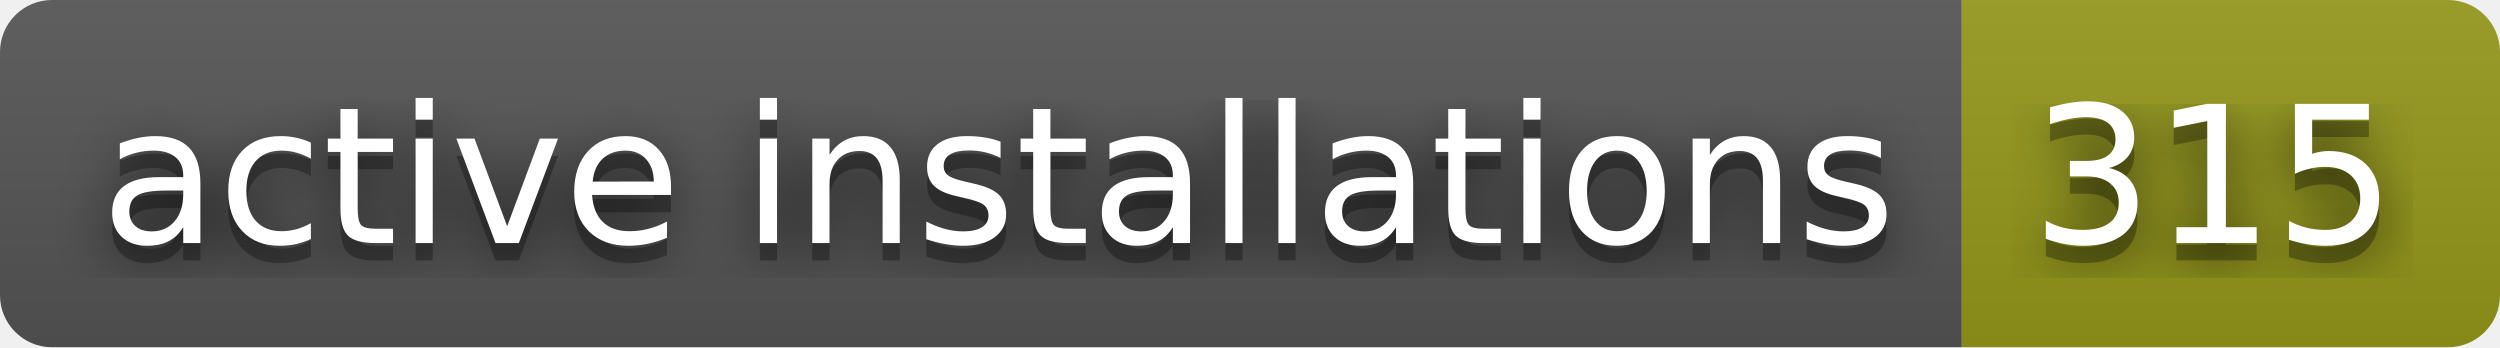
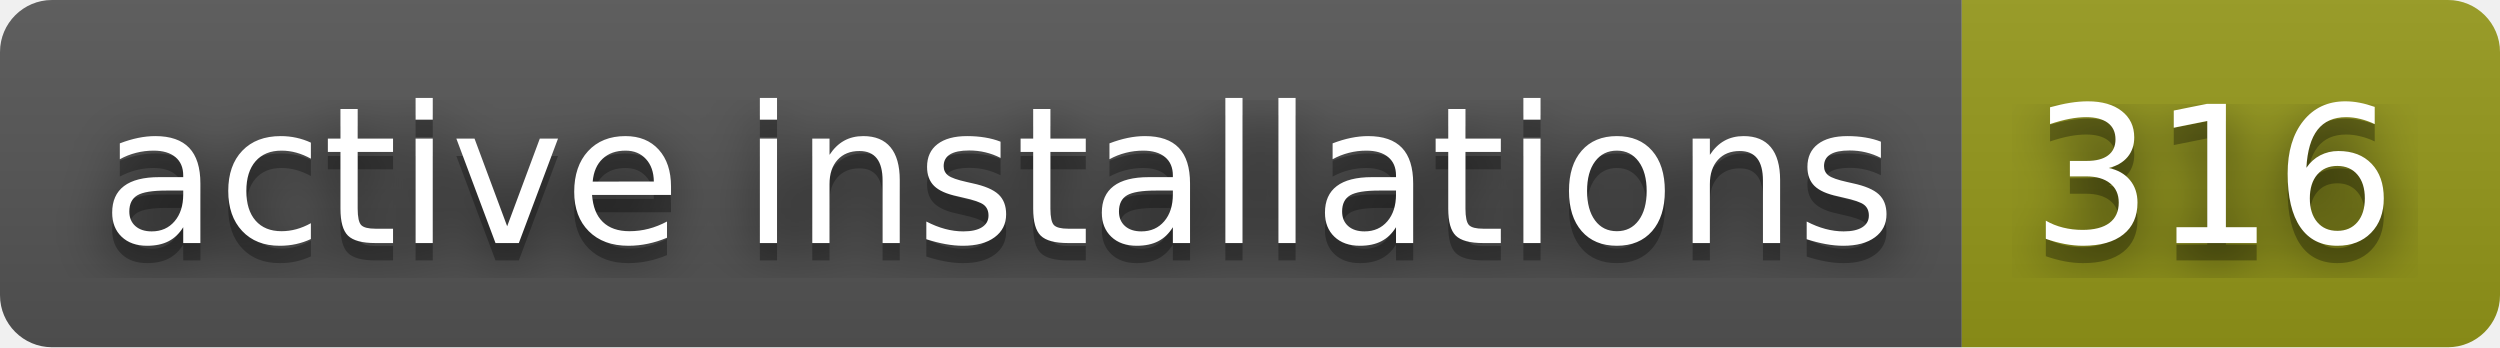
- <svg xmlns="http://www.w3.org/2000/svg" width="144" height="20" role="img" aria-label="active installations: 315">
+ <svg xmlns="http://www.w3.org/2000/svg" width="144" height="20" role="img" aria-label="active installations: 316">
  <filter id="blur">
    <feGaussianBlur stdDeviation="16" />
  </filter>
  <linearGradient id="s" x2="0" y2="100%">
    <stop offset="0" stop-color="#bbb" stop-opacity=".1" />
    <stop offset="1" stop-opacity=".1" />
  </linearGradient>
  <clipPath id="r">
    <rect width="144" height="20" rx="3" />
  </clipPath>
  <g clip-path="url(#r)">
    <rect width="113" height="20" fill="#555" />
    <rect x="113" width="31" height="20" fill="#95991a" />
    <rect width="144" height="20" fill="url(#s)" />
  </g>
  <g fill="#fff" text-anchor="middle" font-family="Verdana,Geneva,DejaVu Sans,sans-serif" text-rendering="geometricPrecision" font-size="110">
    <g transform="scale(.1)">
      <g aria-hidden="true" fill="#010101">
        <text x="575" y="150" fill-opacity=".8" filter="url(#blur)" textLength="1030">active installations</text>
        <text x="575" y="150" fill-opacity=".3" textLength="1030">active installations</text>
      </g>
      <text x="575" y="140" textLength="1030">active installations</text>
    </g>
    <g transform="scale(.1)">
      <g aria-hidden="true" fill="#010101">
-         <text x="1275" y="150" fill-opacity=".8" filter="url(#blur)" textLength="210">315</text>
-         <text x="1275" y="150" fill-opacity=".3" textLength="210">315</text>
+         <text x="1275" y="150" fill-opacity=".8" filter="url(#blur)" textLength="210">316</text>
+         <text x="1275" y="150" fill-opacity=".3" textLength="210">316</text>
      </g>
-       <text x="1275" y="140" textLength="210">315</text>
+       <text x="1275" y="140" textLength="210">316</text>
    </g>
  </g>
</svg>
